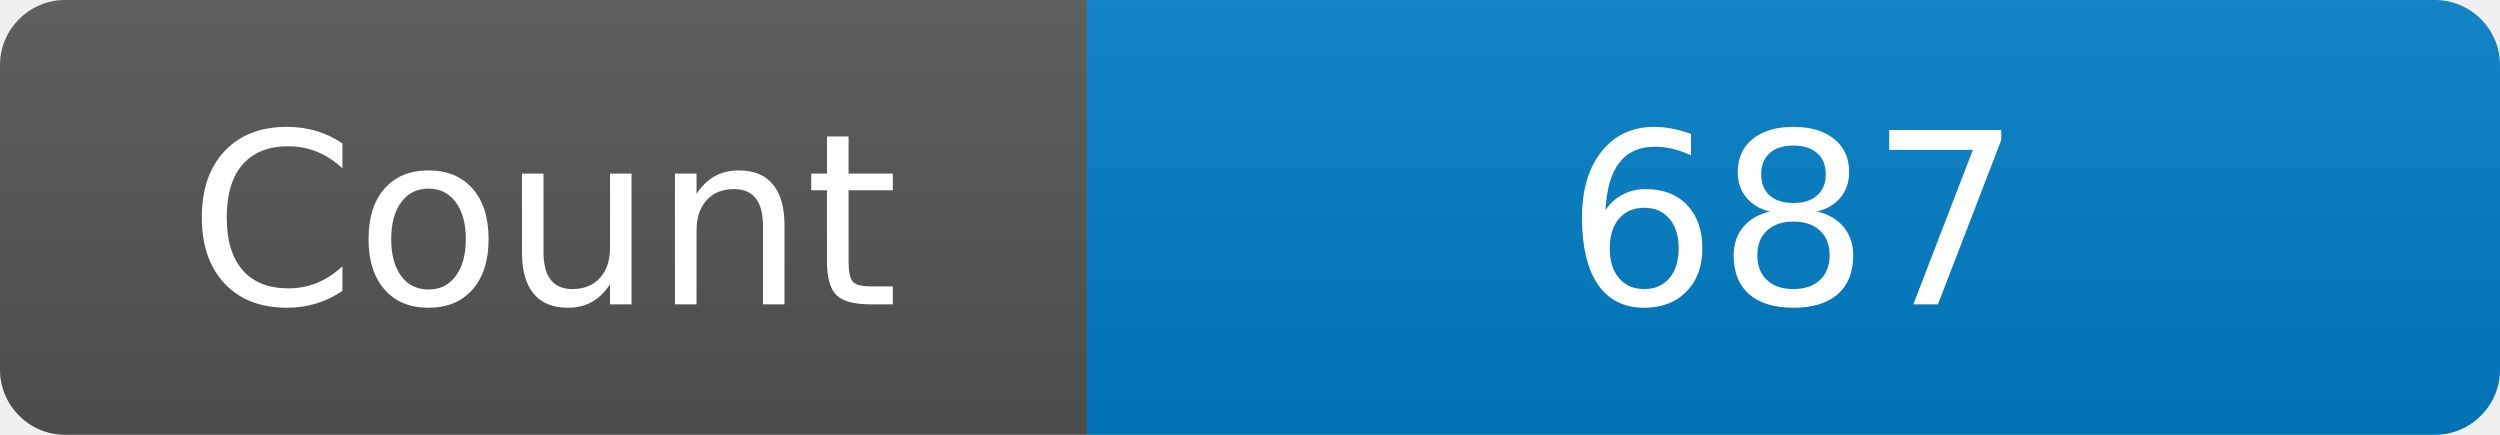
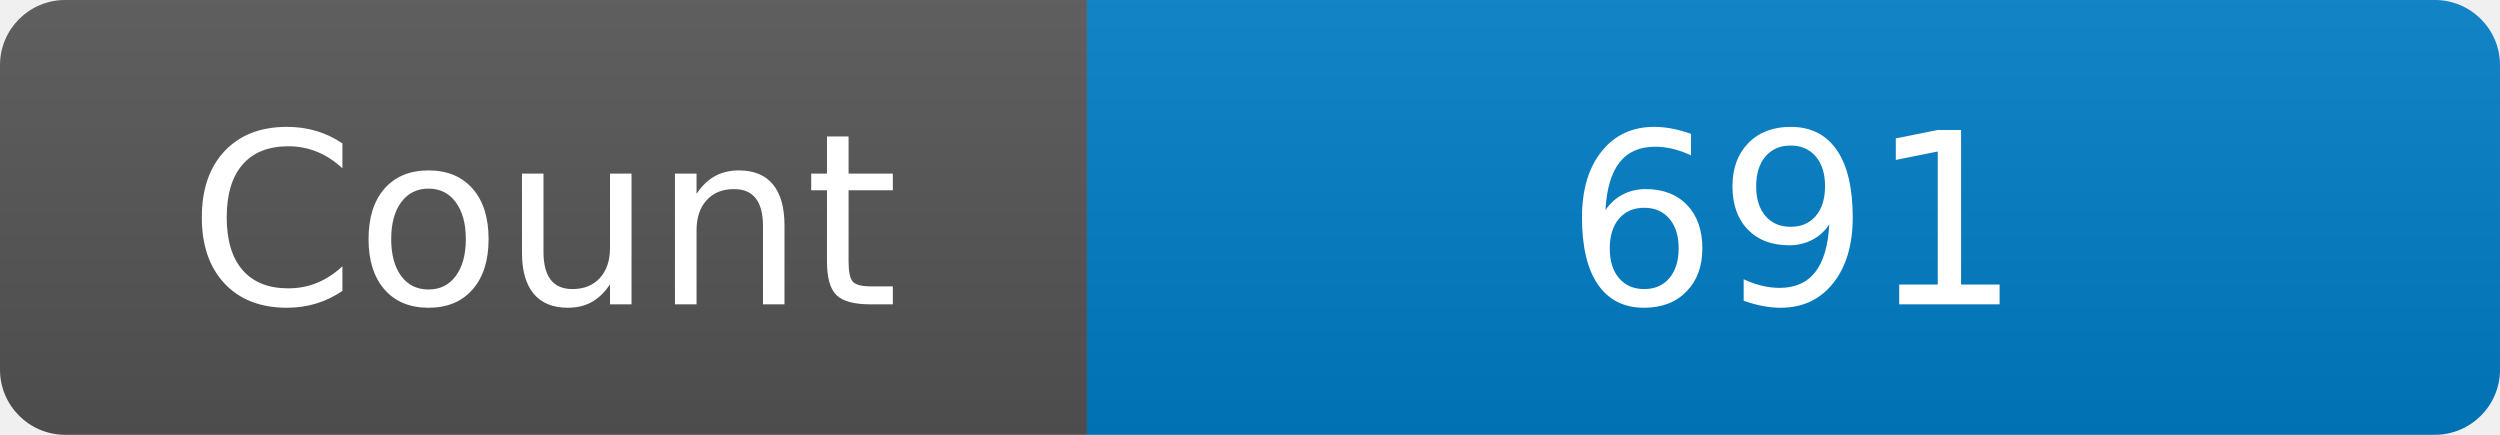
<svg xmlns="http://www.w3.org/2000/svg" width="115" height="20" role="img" aria-label="Maintained?: yes">
  <linearGradient id="s" x2="0" y2="100%">
    <stop offset="0" stop-color="#bbb" stop-opacity=".1" />
    <stop offset="1" stop-opacity=".1" />
  </linearGradient>
  <clipPath id="r">
    <rect width="115" height="20" rx="3" fill="#fff" />
  </clipPath>
  <g clip-path="url(#r)">
    <rect width="50" height="20" fill="#555" />
    <rect x="50" width="160" height="20" fill="#007ec6" />
    <rect width="115" height="20" fill="url(#s)" />
  </g>
  <g fill="#fff" text-anchor="middle" font-family="Verdana,Geneva,DejaVu Sans,sans-serif" font-size="110">
    <text x="250" y="140" transform="scale(.1)" fill="#fff">Count</text>
-     <text x="825" y="140" transform="scale(.1)" fill="#fff">687</text>
+     <text x="825" y="140" transform="scale(.1)" fill="#fff">691</text>
  </g>
</svg>
